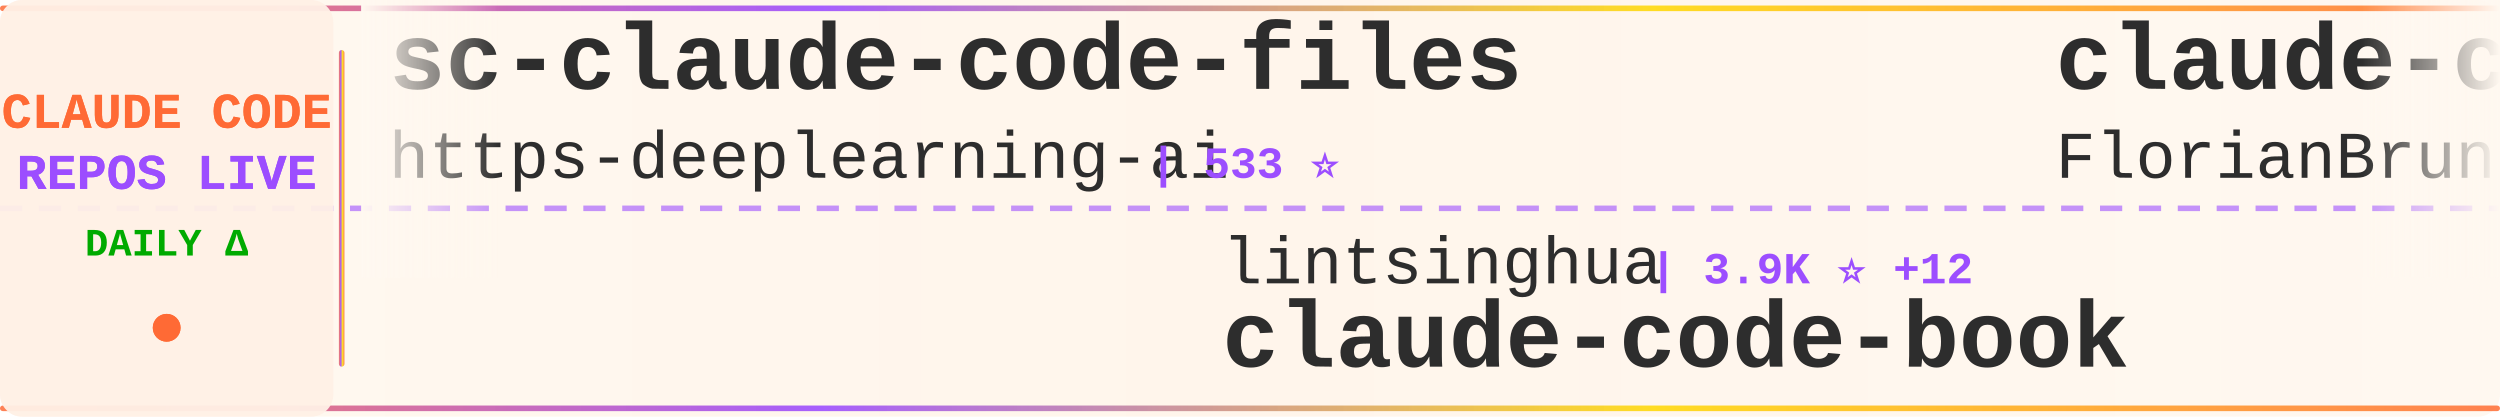
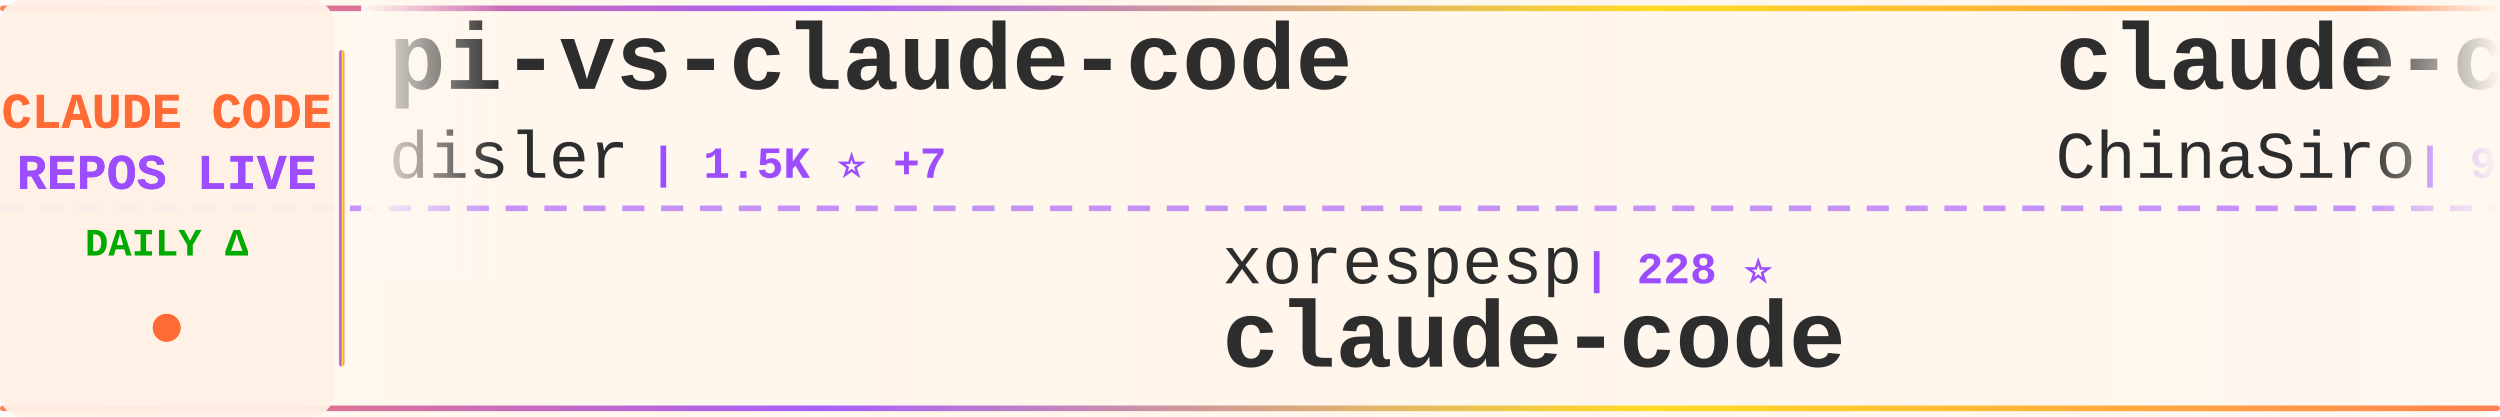
<svg xmlns="http://www.w3.org/2000/svg" width="900" height="150">
  <defs>
    <linearGradient id="tickerBg" x1="0%" y1="0%" x2="100%" y2="0%">
      <stop offset="0%" style="stop-color:#fff8f0;stop-opacity:0.98" />
      <stop offset="50%" style="stop-color:#fff5eb;stop-opacity:1" />
      <stop offset="100%" style="stop-color:#fff8f0;stop-opacity:0.98" />
    </linearGradient>
    <linearGradient id="borderGrad" x1="0%" y1="0%" x2="100%" y2="0%">
      <stop offset="0%" style="stop-color:#FF6B35;stop-opacity:0.85">
        <animate attributeName="stop-opacity" values="0.85;1;0.85" dur="2s" repeatCount="indefinite" />
      </stop>
      <stop offset="33%" style="stop-color:#9C4EFF;stop-opacity:0.9">
        <animate attributeName="stop-opacity" values="0.9;1;0.9" dur="2.2s" repeatCount="indefinite" />
      </stop>
      <stop offset="66%" style="stop-color:#FFD700;stop-opacity:0.85">
        <animate attributeName="stop-opacity" values="0.85;1;0.85" dur="1.8s" repeatCount="indefinite" />
      </stop>
      <stop offset="100%" style="stop-color:#FF6B35;stop-opacity:0.85">
        <animate attributeName="stop-opacity" values="0.85;1;0.85" dur="2s" repeatCount="indefinite" />
      </stop>
    </linearGradient>
    <filter id="textGlow">
      <feGaussianBlur stdDeviation="0.15" result="coloredBlur" />
      <feMerge>
        <feMergeNode in="coloredBlur" />
        <feMergeNode in="SourceGraphic" />
      </feMerge>
    </filter>
    <filter id="metricGlow">
      <feGaussianBlur stdDeviation="0.2" result="coloredBlur" />
      <feMerge>
        <feMergeNode in="coloredBlur" />
        <feMergeNode in="SourceGraphic" />
      </feMerge>
    </filter>
    <linearGradient id="leftFade" x1="0%" y1="0%" x2="100%" y2="0%">
      <stop offset="0%" style="stop-color:#fff8f0;stop-opacity:1" />
      <stop offset="100%" style="stop-color:#fff8f0;stop-opacity:0" />
    </linearGradient>
    <linearGradient id="rightFade" x1="0%" y1="0%" x2="100%" y2="0%">
      <stop offset="0%" style="stop-color:#fff8f0;stop-opacity:0" />
      <stop offset="100%" style="stop-color:#fff8f0;stop-opacity:1" />
    </linearGradient>
  </defs>
  <rect width="900" height="150" fill="url(#tickerBg)" rx="8" />
  <rect x="0" y="2" width="900" height="2" fill="url(#borderGrad)" rx="1" />
  <rect x="0" y="146" width="900" height="2" fill="url(#borderGrad)" rx="1" />
  <line x1="0" y1="75" x2="900" y2="75" stroke="#9C4EFF" stroke-width="2" stroke-dasharray="8 6" opacity="0.6" />
  <rect x="0" y="0" width="120" height="150" fill="#fff0e6" opacity="0.95" rx="8" />
  <text x="60" y="46" font-family="'Courier New', monospace" font-size="18" font-weight="bold" fill="#FF6B35" text-anchor="middle" filter="url(#textGlow)">
    CLAUDE CODE
  </text>
  <text x="60" y="68" font-family="'Courier New', monospace" font-size="18" font-weight="bold" fill="#9C4EFF" text-anchor="middle" filter="url(#textGlow)">
    REPOS LIVE
  </text>
  <text x="60" y="92" font-family="'Courier New', monospace" font-size="14" font-weight="bold" fill="#00aa00" text-anchor="middle">
    DAILY Δ
  </text>
  <circle cx="60" cy="118" r="5" fill="#FF6B35" filter="url(#metricGlow)">
    <animate attributeName="r" values="4;6;4" dur="1.5s" repeatCount="indefinite" />
    <animate attributeName="opacity" values="0.6;1;0.6" dur="1.5s" repeatCount="indefinite" />
  </circle>
  <rect x="122" y="18" width="2" height="114" fill="url(#borderGrad)" rx="1" />
  <clipPath id="tickerClip">
    <rect x="130" y="0" width="770" height="150" />
  </clipPath>
  <g clip-path="url(#tickerClip)">
    <g id="tickerItems">
      <animateTransform attributeName="transform" attributeType="XML" type="translate" from="0 0" to="-3000 0" dur="54s" repeatCount="indefinite" />
      <g transform="translate(0, 0)">
-         <text x="140" y="32" font-family="'Courier New', monospace" font-size="34" font-weight="bold" fill="#2d2d2d">sc-claude-code-files</text>
-         <text x="140" y="64" font-family="'Courier New', monospace" font-size="24" font-weight="normal" fill="#2d2d2d" opacity="1.0">https-deeplearning-ai</text>
-         <text x="414" y="64" font-family="'Courier New', monospace" font-size="16" font-weight="bold" fill="#9C4EFF"> | 533 ⭐</text>
+         <text x="140" y="32" font-family="'Courier New', monospace" font-size="34" font-weight="bold" fill="#2d2d2d">pi-vs-claude-code</text>
+         <text x="140" y="64" font-family="'Courier New', monospace" font-size="24" font-weight="normal" fill="#2d2d2d" opacity="1.0">disler</text>
+         <text x="234" y="64" font-family="'Courier New', monospace" font-size="16" font-weight="bold" fill="#9C4EFF"> | 1.5K ⭐ +7</text>
      </g>
      <g transform="translate(300, 0)">
-         <text x="140" y="102" font-family="'Courier New', monospace" font-size="24" font-weight="normal" fill="#2d2d2d" opacity="1.0">lintsinghua</text>
-         <text x="294" y="102" font-family="'Courier New', monospace" font-size="16" font-weight="bold" fill="#9C4EFF"> | 3.9K ⭐ +12</text>
-         <text x="140" y="132" font-family="'Courier New', monospace" font-size="34" font-weight="bold" fill="#2d2d2d">claude-code-book</text>
+         <text x="140" y="102" font-family="'Courier New', monospace" font-size="24" font-weight="normal" fill="#2d2d2d" opacity="1.0">xorespesp</text>
+         <text x="270" y="102" font-family="'Courier New', monospace" font-size="16" font-weight="bold" fill="#9C4EFF"> | 228 ⭐</text>
+         <text x="140" y="132" font-family="'Courier New', monospace" font-size="34" font-weight="bold" fill="#2d2d2d">claude-code</text>
      </g>
      <g transform="translate(600, 0)">
-         <text x="140" y="32" font-family="'Courier New', monospace" font-size="34" font-weight="bold" fill="#2d2d2d">claude-code-ultimate-gui...</text>
-         <text x="140" y="64" font-family="'Courier New', monospace" font-size="24" font-weight="normal" fill="#2d2d2d" opacity="1.0">FlorianBruniaux</text>
-         <text x="342" y="64" font-family="'Courier New', monospace" font-size="16" font-weight="bold" fill="#9C4EFF"> | 5.3K ⭐ +13</text>
+         <text x="140" y="32" font-family="'Courier New', monospace" font-size="34" font-weight="bold" fill="#2d2d2d">claude-code-sourcemap</text>
+         <text x="140" y="64" font-family="'Courier New', monospace" font-size="24" font-weight="normal" fill="#2d2d2d" opacity="1.0">ChinaSiro</text>
+         <text x="270" y="64" font-family="'Courier New', monospace" font-size="16" font-weight="bold" fill="#9C4EFF"> | 9.5K ⭐ +4</text>
      </g>
      <g transform="translate(900, 0)">
-         <text x="140" y="102" font-family="'Courier New', monospace" font-size="24" font-weight="normal" fill="#2d2d2d" opacity="1.0">Pimzino</text>
-         <text x="246" y="102" font-family="'Courier New', monospace" font-size="16" font-weight="bold" fill="#9C4EFF"> | 3.8K ⭐ +1</text>
-         <text x="140" y="132" font-family="'Courier New', monospace" font-size="34" font-weight="bold" fill="#2d2d2d">claude-code-spec-workflo...</text>
+         <text x="140" y="102" font-family="'Courier New', monospace" font-size="24" font-weight="normal" fill="#2d2d2d" opacity="1.0">VineeTagarwaL-code</text>
+         <text x="378" y="102" font-family="'Courier New', monospace" font-size="16" font-weight="bold" fill="#9C4EFF"> | 276 ⭐</text>
+         <text x="140" y="132" font-family="'Courier New', monospace" font-size="34" font-weight="bold" fill="#2d2d2d">claude-code</text>
      </g>
      <g transform="translate(1200, 0)">
-         <text x="140" y="32" font-family="'Courier New', monospace" font-size="34" font-weight="bold" fill="#2d2d2d">claude-code</text>
-         <text x="140" y="64" font-family="'Courier New', monospace" font-size="24" font-weight="normal" fill="#2d2d2d" opacity="1.0">codeaashu</text>
-         <text x="270" y="64" font-family="'Courier New', monospace" font-size="16" font-weight="bold" fill="#9C4EFF"> | 3.1K ⭐ +5</text>
+         <text x="140" y="32" font-family="'Courier New', monospace" font-size="34" font-weight="bold" fill="#2d2d2d">claude-code-my-workflow</text>
+         <text x="140" y="64" font-family="'Courier New', monospace" font-size="24" font-weight="normal" fill="#2d2d2d" opacity="1.0">pedrohcgs</text>
+         <text x="270" y="64" font-family="'Courier New', monospace" font-size="16" font-weight="bold" fill="#9C4EFF"> | 1.4K ⭐ +7</text>
      </g>
      <g transform="translate(1500, 0)">
-         <text x="140" y="102" font-family="'Courier New', monospace" font-size="24" font-weight="normal" fill="#2d2d2d" opacity="1.0">AICoderTudou</text>
-         <text x="306" y="102" font-family="'Courier New', monospace" font-size="16" font-weight="bold" fill="#9C4EFF"> | 497 ⭐</text>
-         <text x="140" y="132" font-family="'Courier New', monospace" font-size="34" font-weight="bold" fill="#2d2d2d">claude-code-tudou</text>
+         <text x="140" y="102" font-family="'Courier New', monospace" font-size="24" font-weight="normal" fill="#2d2d2d" opacity="1.0">tanbiralam</text>
+         <text x="282" y="102" font-family="'Courier New', monospace" font-size="16" font-weight="bold" fill="#9C4EFF"> | 2.0K ⭐ +4</text>
+         <text x="140" y="132" font-family="'Courier New', monospace" font-size="34" font-weight="bold" fill="#2d2d2d">claude-code</text>
      </g>
      <g transform="translate(1800, 0)">
-         <text x="140" y="32" font-family="'Courier New', monospace" font-size="34" font-weight="bold" fill="#2d2d2d">my-claude-code-setup</text>
-         <text x="140" y="64" font-family="'Courier New', monospace" font-size="24" font-weight="normal" fill="#2d2d2d" opacity="1.0">centminmod</text>
-         <text x="282" y="64" font-family="'Courier New', monospace" font-size="16" font-weight="bold" fill="#9C4EFF"> | 2.5K ⭐ +8</text>
+         <text x="140" y="32" font-family="'Courier New', monospace" font-size="34" font-weight="bold" fill="#2d2d2d">claude-howto</text>
+         <text x="140" y="64" font-family="'Courier New', monospace" font-size="24" font-weight="normal" fill="#2d2d2d" opacity="1.0">luongnv89</text>
+         <text x="270" y="64" font-family="'Courier New', monospace" font-size="16" font-weight="bold" fill="#9C4EFF"> | 39.3K ⭐ +51</text>
      </g>
      <g transform="translate(2100, 0)">
-         <text x="140" y="102" font-family="'Courier New', monospace" font-size="24" font-weight="normal" fill="#2d2d2d" opacity="1.0">router-for-me</text>
-         <text x="318" y="102" font-family="'Courier New', monospace" font-size="16" font-weight="bold" fill="#9C4EFF"> | 39.3K ⭐ +133</text>
-         <text x="140" y="132" font-family="'Courier New', monospace" font-size="34" font-weight="bold" fill="#2d2d2d">CLIProxyAPI</text>
+         <text x="140" y="102" font-family="'Courier New', monospace" font-size="24" font-weight="normal" fill="#2d2d2d" opacity="1.0">digitalsamba</text>
+         <text x="306" y="102" font-family="'Courier New', monospace" font-size="16" font-weight="bold" fill="#9C4EFF"> | 1.7K ⭐ +10</text>
+         <text x="140" y="132" font-family="'Courier New', monospace" font-size="34" font-weight="bold" fill="#2d2d2d">claude-code-video-toolki...</text>
      </g>
      <g transform="translate(2400, 0)">
+         <text x="140" y="32" font-family="'Courier New', monospace" font-size="34" font-weight="bold" fill="#2d2d2d">claude-code-from-scratch</text>
+         <text x="140" y="64" font-family="'Courier New', monospace" font-size="24" font-weight="normal" fill="#2d2d2d" opacity="1.0">Windy3f3f3f3f</text>
+         <text x="318" y="64" font-family="'Courier New', monospace" font-size="16" font-weight="bold" fill="#9C4EFF"> | 2.2K ⭐ +45</text>
+       </g>
+       <g transform="translate(2700, 0)">
+         <text x="140" y="102" font-family="'Courier New', monospace" font-size="24" font-weight="normal" fill="#2d2d2d" opacity="1.0">lorryjovens-hub</text>
+         <text x="342" y="102" font-family="'Courier New', monospace" font-size="16" font-weight="bold" fill="#9C4EFF"> | 1.7K ⭐</text>
+         <text x="140" y="132" font-family="'Courier New', monospace" font-size="34" font-weight="bold" fill="#2d2d2d">claude-code-rust</text>
+       </g>
+       <g transform="translate(3000, 0)">
        <text x="140" y="32" font-family="'Courier New', monospace" font-size="34" font-weight="bold" fill="#2d2d2d">pi-vs-claude-code</text>
        <text x="140" y="64" font-family="'Courier New', monospace" font-size="24" font-weight="normal" fill="#2d2d2d" opacity="1.0">disler</text>
-         <text x="234" y="64" font-family="'Courier New', monospace" font-size="16" font-weight="bold" fill="#9C4EFF"> | 1.5K ⭐ +9</text>
-       </g>
-       <g transform="translate(2700, 0)">
-         <text x="140" y="102" font-family="'Courier New', monospace" font-size="24" font-weight="normal" fill="#2d2d2d" opacity="1.0">Maciek-roboblog</text>
-         <text x="342" y="102" font-family="'Courier New', monospace" font-size="16" font-weight="bold" fill="#9C4EFF"> | 8.4K ⭐ +4</text>
-         <text x="140" y="132" font-family="'Courier New', monospace" font-size="34" font-weight="bold" fill="#2d2d2d">Claude-Code-Usage-Monito...</text>
-       </g>
-       <g transform="translate(3000, 0)">
-         <text x="140" y="32" font-family="'Courier New', monospace" font-size="34" font-weight="bold" fill="#2d2d2d">sc-claude-code-files</text>
-         <text x="140" y="64" font-family="'Courier New', monospace" font-size="24" font-weight="normal" fill="#2d2d2d" opacity="1.0">https-deeplearning-ai</text>
-         <text x="414" y="64" font-family="'Courier New', monospace" font-size="16" font-weight="bold" fill="#9C4EFF"> | 533 ⭐</text>
+         <text x="234" y="64" font-family="'Courier New', monospace" font-size="16" font-weight="bold" fill="#9C4EFF"> | 1.5K ⭐ +7</text>
      </g>
      <g transform="translate(3300, 0)">
-         <text x="140" y="102" font-family="'Courier New', monospace" font-size="24" font-weight="normal" fill="#2d2d2d" opacity="1.0">lintsinghua</text>
-         <text x="294" y="102" font-family="'Courier New', monospace" font-size="16" font-weight="bold" fill="#9C4EFF"> | 3.9K ⭐ +12</text>
-         <text x="140" y="132" font-family="'Courier New', monospace" font-size="34" font-weight="bold" fill="#2d2d2d">claude-code-book</text>
+         <text x="140" y="102" font-family="'Courier New', monospace" font-size="24" font-weight="normal" fill="#2d2d2d" opacity="1.0">xorespesp</text>
+         <text x="270" y="102" font-family="'Courier New', monospace" font-size="16" font-weight="bold" fill="#9C4EFF"> | 228 ⭐</text>
+         <text x="140" y="132" font-family="'Courier New', monospace" font-size="34" font-weight="bold" fill="#2d2d2d">claude-code</text>
      </g>
      <g transform="translate(3600, 0)">
-         <text x="140" y="32" font-family="'Courier New', monospace" font-size="34" font-weight="bold" fill="#2d2d2d">claude-code-ultimate-gui...</text>
-         <text x="140" y="64" font-family="'Courier New', monospace" font-size="24" font-weight="normal" fill="#2d2d2d" opacity="1.0">FlorianBruniaux</text>
-         <text x="342" y="64" font-family="'Courier New', monospace" font-size="16" font-weight="bold" fill="#9C4EFF"> | 5.3K ⭐ +13</text>
+         <text x="140" y="32" font-family="'Courier New', monospace" font-size="34" font-weight="bold" fill="#2d2d2d">claude-code-sourcemap</text>
+         <text x="140" y="64" font-family="'Courier New', monospace" font-size="24" font-weight="normal" fill="#2d2d2d" opacity="1.0">ChinaSiro</text>
+         <text x="270" y="64" font-family="'Courier New', monospace" font-size="16" font-weight="bold" fill="#9C4EFF"> | 9.5K ⭐ +4</text>
      </g>
      <g transform="translate(3900, 0)">
-         <text x="140" y="102" font-family="'Courier New', monospace" font-size="24" font-weight="normal" fill="#2d2d2d" opacity="1.0">Pimzino</text>
-         <text x="246" y="102" font-family="'Courier New', monospace" font-size="16" font-weight="bold" fill="#9C4EFF"> | 3.8K ⭐ +1</text>
-         <text x="140" y="132" font-family="'Courier New', monospace" font-size="34" font-weight="bold" fill="#2d2d2d">claude-code-spec-workflo...</text>
+         <text x="140" y="102" font-family="'Courier New', monospace" font-size="24" font-weight="normal" fill="#2d2d2d" opacity="1.0">VineeTagarwaL-code</text>
+         <text x="378" y="102" font-family="'Courier New', monospace" font-size="16" font-weight="bold" fill="#9C4EFF"> | 276 ⭐</text>
+         <text x="140" y="132" font-family="'Courier New', monospace" font-size="34" font-weight="bold" fill="#2d2d2d">claude-code</text>
      </g>
    </g>
  </g>
  <rect x="130" y="0" width="50" height="100" fill="url(#leftFade)" />
  <rect x="850" y="0" width="50" height="100" fill="url(#rightFade)" />
</svg>
